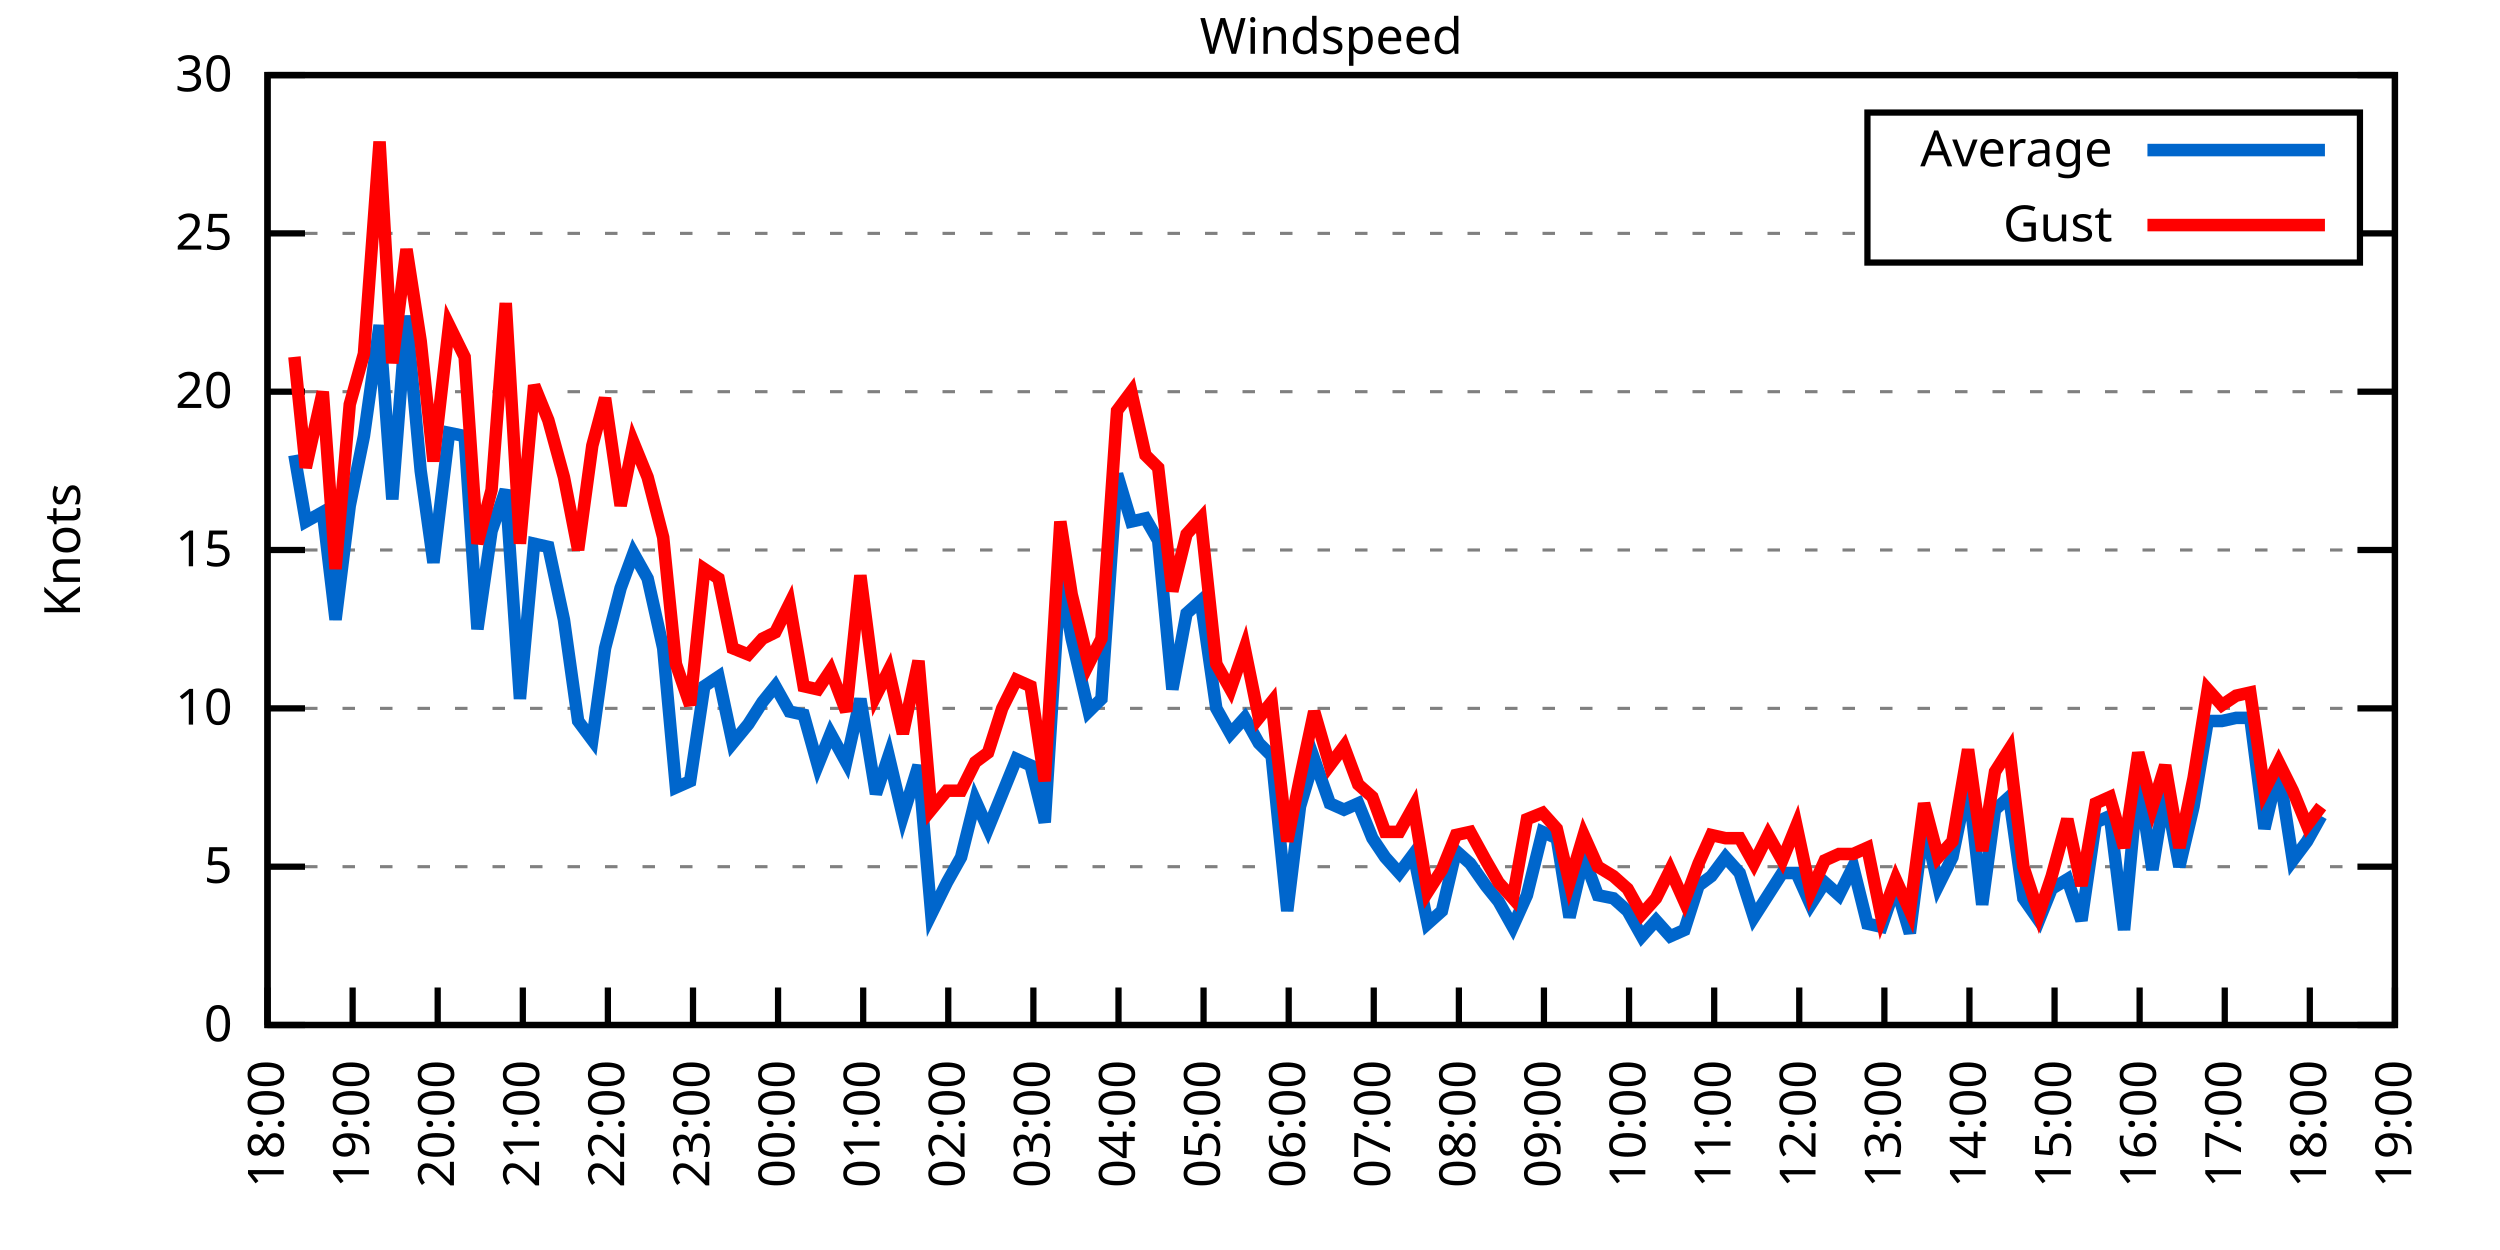
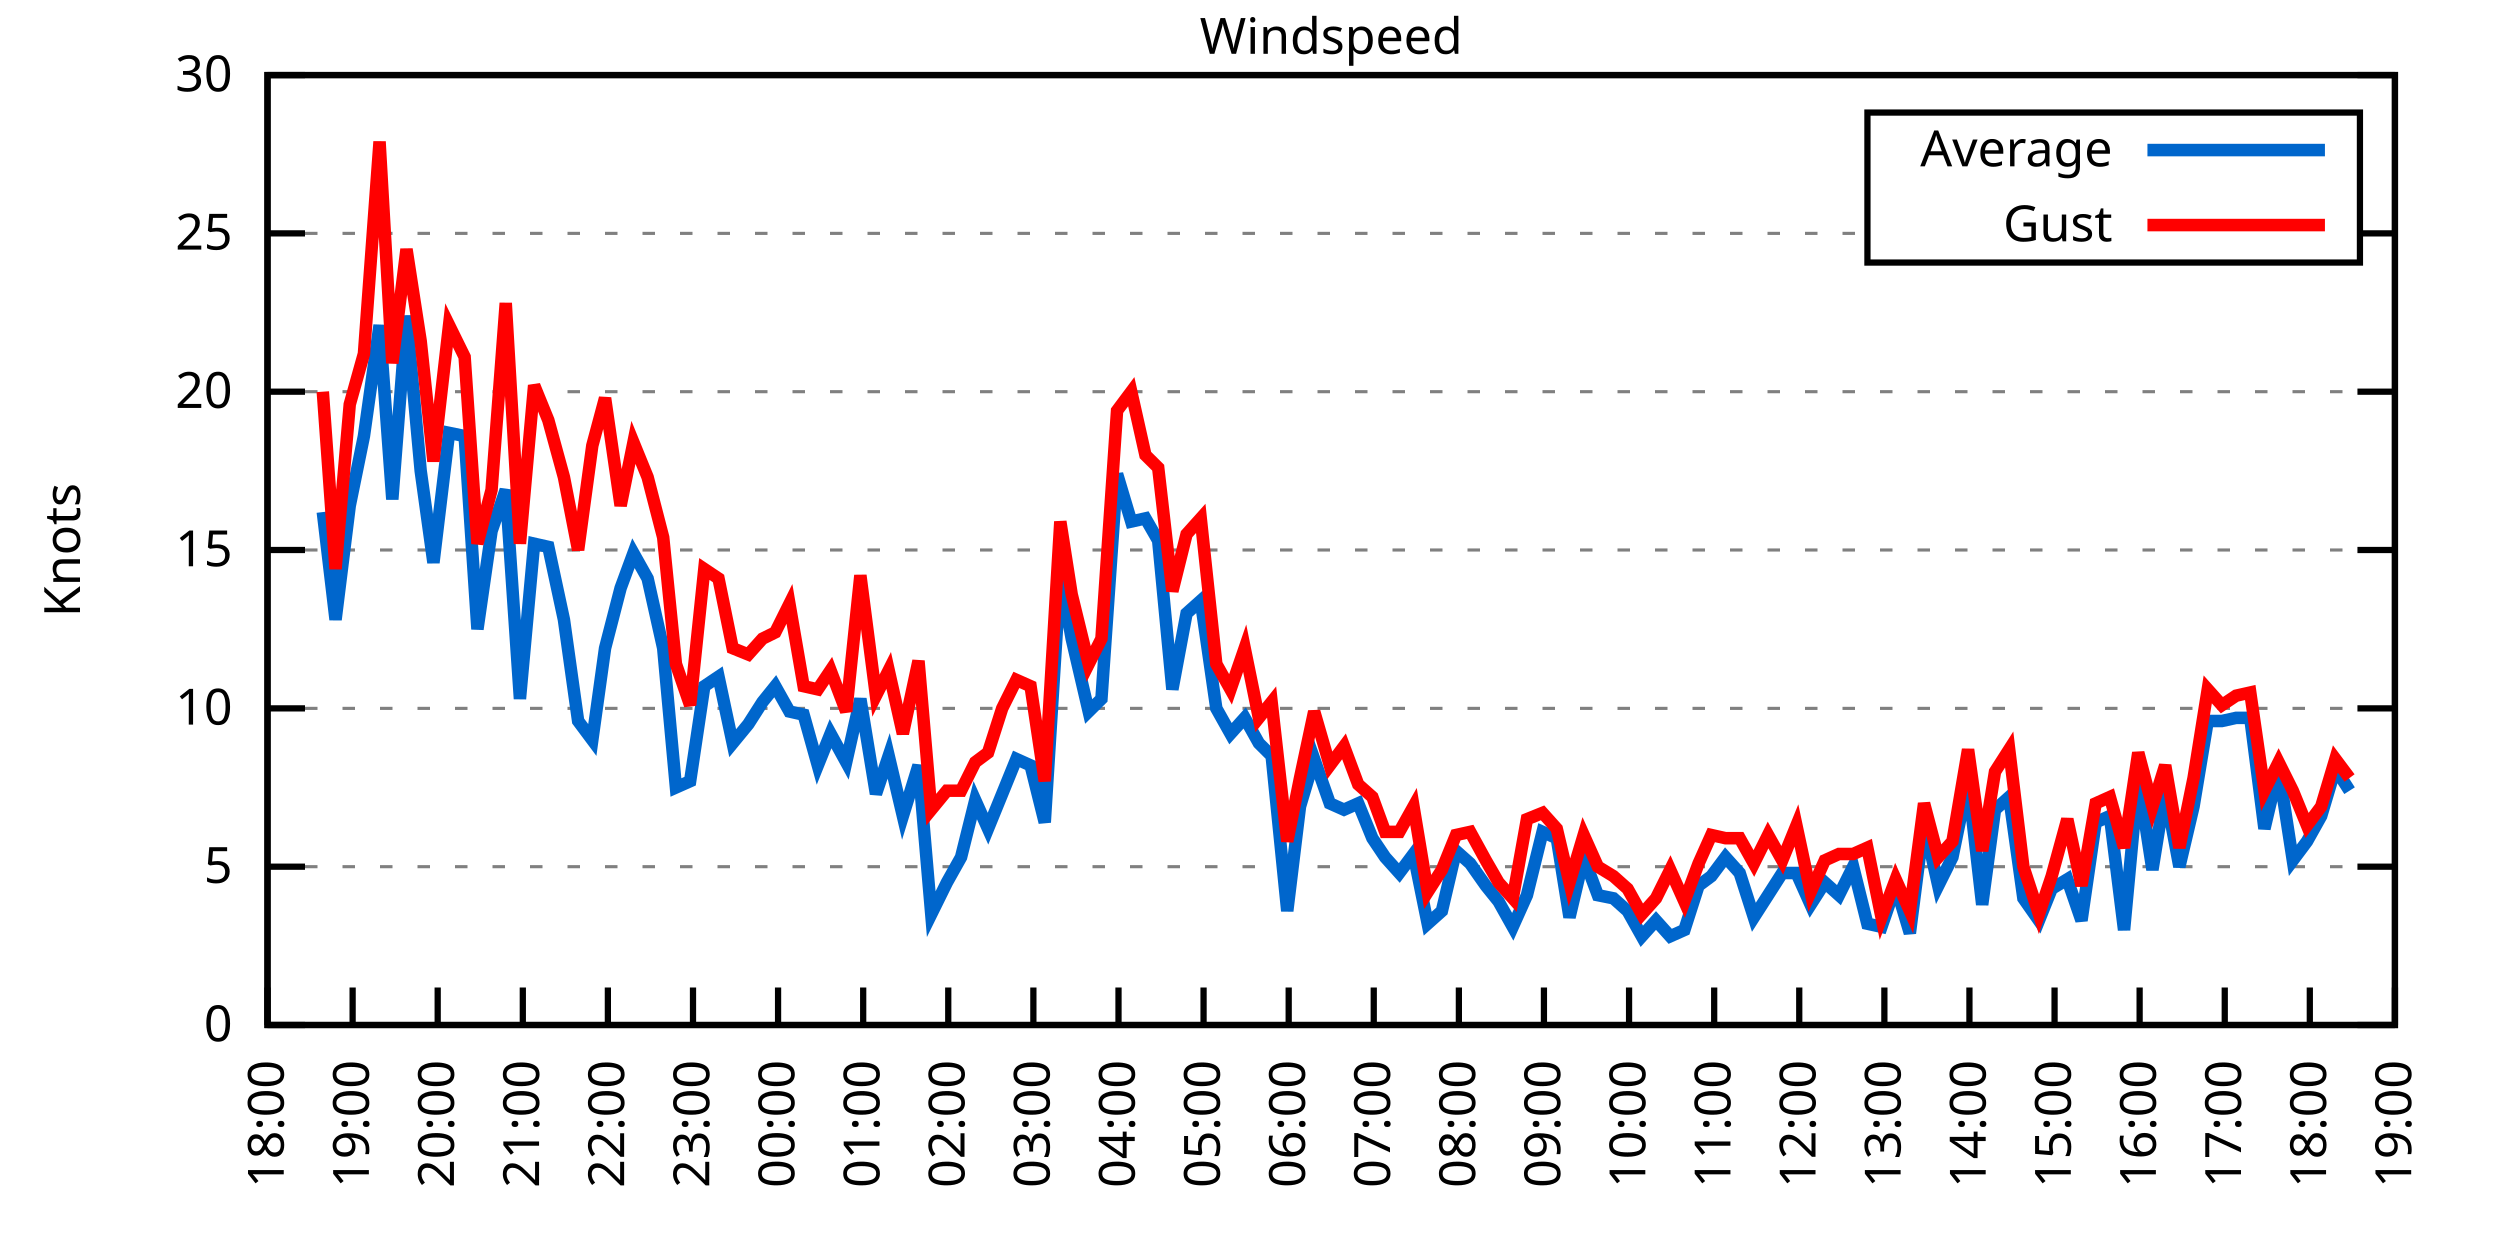
<svg xmlns="http://www.w3.org/2000/svg" xmlns:xlink="http://www.w3.org/1999/xlink" width="400" height="200" viewBox="0 0 400 200">
  <g id="gnuplot_canvas">
    <rect x="0" y="0" width="400" height="200" fill="none" />
    <defs>
      <circle id="gpDot" r="0.5" stroke-width="0.5" stroke="currentColor" />
      <path id="gpPt0" stroke-width="0.333" stroke="currentColor" d="M-1,0 h2 M0,-1 v2" />
      <path id="gpPt1" stroke-width="0.333" stroke="currentColor" d="M-1,-1 L1,1 M1,-1 L-1,1" />
      <path id="gpPt2" stroke-width="0.333" stroke="currentColor" d="M-1,0 L1,0 M0,-1 L0,1 M-1,-1 L1,1 M-1,1 L1,-1" />
      <rect id="gpPt3" stroke-width="0.333" stroke="currentColor" x="-1" y="-1" width="2" height="2" />
      <rect id="gpPt4" stroke-width="0.333" stroke="currentColor" fill="currentColor" x="-1" y="-1" width="2" height="2" />
      <circle id="gpPt5" stroke-width="0.333" stroke="currentColor" cx="0" cy="0" r="1" />
      <use xlink:href="#gpPt5" id="gpPt6" fill="currentColor" stroke="none" />
      <path id="gpPt7" stroke-width="0.333" stroke="currentColor" d="M0,-1.33 L-1.33,0.67 L1.33,0.67 z" />
      <use xlink:href="#gpPt7" id="gpPt8" fill="currentColor" stroke="none" />
      <use xlink:href="#gpPt7" id="gpPt9" stroke="currentColor" transform="rotate(180)" />
      <use xlink:href="#gpPt9" id="gpPt10" fill="currentColor" stroke="none" />
      <use xlink:href="#gpPt3" id="gpPt11" stroke="currentColor" transform="rotate(45)" />
      <use xlink:href="#gpPt11" id="gpPt12" fill="currentColor" stroke="none" />
      <path id="gpPt13" stroke-width="0.333" stroke="currentColor" d="M0,1.330 L1.265,0.411 L0.782,-1.067 L-0.782,-1.076 L-1.265,0.411 z" />
      <use xlink:href="#gpPt13" id="gpPt14" fill="currentColor" stroke="none" />
      <filter id="textbox" filterUnits="objectBoundingBox" x="0" y="0" height="1" width="1">
        <feFlood flood-color="white" flood-opacity="1" result="bgnd" />
        <feComposite in="SourceGraphic" in2="bgnd" operator="atop" />
      </filter>
      <filter id="greybox" filterUnits="objectBoundingBox" x="0" y="0" height="1" width="1">
        <feFlood flood-color="lightgrey" flood-opacity="1" result="grey" />
        <feComposite in="SourceGraphic" in2="grey" operator="atop" />
      </filter>
    </defs>
    <g fill="none" color="white" stroke="currentColor" stroke-width="1.00" stroke-linecap="butt" stroke-linejoin="miter">
</g>
    <g fill="none" color="black" stroke="currentColor" stroke-width="1.00" stroke-linecap="butt" stroke-linejoin="miter">
      <g stroke="none" shape-rendering="crispEdges">
        <polygon fill="rgb(255, 255, 255)" points="42.80,164.00 383.18,164.00 383.18,12.02 42.80,12.02 " />
      </g>
    </g>
    <g fill="none" color="black" stroke="currentColor" stroke-width="1.00" stroke-linecap="butt" stroke-linejoin="miter">
</g>
    <g fill="none" color="black" stroke="black" stroke-width="0.50" stroke-linecap="butt" stroke-linejoin="miter">
</g>
    <g fill="none" color="gray" stroke="currentColor" stroke-width="0.50" stroke-linecap="butt" stroke-linejoin="miter">
      <path stroke="gray" stroke-dasharray="2,4" class="gridline" d="M42.80,164.00 L383.19,164.00  " />
    </g>
    <g fill="none" color="gray" stroke="gray" stroke-width="1.00" stroke-linecap="butt" stroke-linejoin="miter">
</g>
    <g fill="none" color="black" stroke="currentColor" stroke-width="1.00" stroke-linecap="butt" stroke-linejoin="miter">
      <path stroke="black" d="M42.80,164.00 L48.80,164.00 M383.19,164.00 L377.19,164.00  " />
      <g transform="translate(37.20,166.60)" stroke="none" fill="black" font-family="Sans" font-size="8.00" text-anchor="end">
        <text>
          <tspan font-family="Sans"> 0</tspan>
        </text>
      </g>
    </g>
    <g fill="none" color="black" stroke="currentColor" stroke-width="1.00" stroke-linecap="butt" stroke-linejoin="miter">
</g>
    <g fill="none" color="black" stroke="black" stroke-width="0.50" stroke-linecap="butt" stroke-linejoin="miter">
</g>
    <g fill="none" color="gray" stroke="currentColor" stroke-width="0.50" stroke-linecap="butt" stroke-linejoin="miter">
      <path stroke="gray" stroke-dasharray="2,4" class="gridline" d="M42.80,138.67 L383.19,138.67  " />
    </g>
    <g fill="none" color="gray" stroke="gray" stroke-width="1.00" stroke-linecap="butt" stroke-linejoin="miter">
</g>
    <g fill="none" color="black" stroke="currentColor" stroke-width="1.00" stroke-linecap="butt" stroke-linejoin="miter">
      <path stroke="black" d="M42.80,138.67 L48.80,138.67 M383.19,138.67 L377.19,138.67  " />
      <g transform="translate(37.20,141.27)" stroke="none" fill="black" font-family="Sans" font-size="8.00" text-anchor="end">
        <text>
          <tspan font-family="Sans"> 5</tspan>
        </text>
      </g>
    </g>
    <g fill="none" color="black" stroke="currentColor" stroke-width="1.00" stroke-linecap="butt" stroke-linejoin="miter">
</g>
    <g fill="none" color="black" stroke="black" stroke-width="0.50" stroke-linecap="butt" stroke-linejoin="miter">
</g>
    <g fill="none" color="gray" stroke="currentColor" stroke-width="0.50" stroke-linecap="butt" stroke-linejoin="miter">
      <path stroke="gray" stroke-dasharray="2,4" class="gridline" d="M42.80,113.34 L383.19,113.34  " />
    </g>
    <g fill="none" color="gray" stroke="gray" stroke-width="1.00" stroke-linecap="butt" stroke-linejoin="miter">
</g>
    <g fill="none" color="black" stroke="currentColor" stroke-width="1.00" stroke-linecap="butt" stroke-linejoin="miter">
      <path stroke="black" d="M42.80,113.34 L48.80,113.34 M383.19,113.34 L377.19,113.34  " />
      <g transform="translate(37.20,115.94)" stroke="none" fill="black" font-family="Sans" font-size="8.00" text-anchor="end">
        <text>
          <tspan font-family="Sans"> 10</tspan>
        </text>
      </g>
    </g>
    <g fill="none" color="black" stroke="currentColor" stroke-width="1.00" stroke-linecap="butt" stroke-linejoin="miter">
</g>
    <g fill="none" color="black" stroke="black" stroke-width="0.50" stroke-linecap="butt" stroke-linejoin="miter">
</g>
    <g fill="none" color="gray" stroke="currentColor" stroke-width="0.50" stroke-linecap="butt" stroke-linejoin="miter">
      <path stroke="gray" stroke-dasharray="2,4" class="gridline" d="M42.80,88.00 L383.19,88.00  " />
    </g>
    <g fill="none" color="gray" stroke="gray" stroke-width="1.00" stroke-linecap="butt" stroke-linejoin="miter">
</g>
    <g fill="none" color="black" stroke="currentColor" stroke-width="1.00" stroke-linecap="butt" stroke-linejoin="miter">
      <path stroke="black" d="M42.80,88.00 L48.80,88.00 M383.19,88.00 L377.19,88.00  " />
      <g transform="translate(37.20,90.60)" stroke="none" fill="black" font-family="Sans" font-size="8.00" text-anchor="end">
        <text>
          <tspan font-family="Sans"> 15</tspan>
        </text>
      </g>
    </g>
    <g fill="none" color="black" stroke="currentColor" stroke-width="1.00" stroke-linecap="butt" stroke-linejoin="miter">
</g>
    <g fill="none" color="black" stroke="black" stroke-width="0.50" stroke-linecap="butt" stroke-linejoin="miter">
</g>
    <g fill="none" color="gray" stroke="currentColor" stroke-width="0.50" stroke-linecap="butt" stroke-linejoin="miter">
      <path stroke="gray" stroke-dasharray="2,4" class="gridline" d="M42.80,62.67 L383.19,62.67  " />
    </g>
    <g fill="none" color="gray" stroke="gray" stroke-width="1.00" stroke-linecap="butt" stroke-linejoin="miter">
</g>
    <g fill="none" color="black" stroke="currentColor" stroke-width="1.00" stroke-linecap="butt" stroke-linejoin="miter">
      <path stroke="black" d="M42.80,62.67 L48.80,62.67 M383.19,62.67 L377.19,62.67  " />
      <g transform="translate(37.20,65.27)" stroke="none" fill="black" font-family="Sans" font-size="8.00" text-anchor="end">
        <text>
          <tspan font-family="Sans"> 20</tspan>
        </text>
      </g>
    </g>
    <g fill="none" color="black" stroke="currentColor" stroke-width="1.00" stroke-linecap="butt" stroke-linejoin="miter">
</g>
    <g fill="none" color="black" stroke="black" stroke-width="0.50" stroke-linecap="butt" stroke-linejoin="miter">
</g>
    <g fill="none" color="gray" stroke="currentColor" stroke-width="0.50" stroke-linecap="butt" stroke-linejoin="miter">
      <path stroke="gray" stroke-dasharray="2,4" class="gridline" d="M42.80,37.34 L298.79,37.34 M377.59,37.34 L383.19,37.34  " />
    </g>
    <g fill="none" color="gray" stroke="gray" stroke-width="1.00" stroke-linecap="butt" stroke-linejoin="miter">
</g>
    <g fill="none" color="black" stroke="currentColor" stroke-width="1.00" stroke-linecap="butt" stroke-linejoin="miter">
      <path stroke="black" d="M42.80,37.34 L48.80,37.34 M383.19,37.34 L377.19,37.34  " />
      <g transform="translate(37.20,39.94)" stroke="none" fill="black" font-family="Sans" font-size="8.00" text-anchor="end">
        <text>
          <tspan font-family="Sans"> 25</tspan>
        </text>
      </g>
    </g>
    <g fill="none" color="black" stroke="currentColor" stroke-width="1.00" stroke-linecap="butt" stroke-linejoin="miter">
</g>
    <g fill="none" color="black" stroke="black" stroke-width="0.50" stroke-linecap="butt" stroke-linejoin="miter">
</g>
    <g fill="none" color="gray" stroke="currentColor" stroke-width="0.50" stroke-linecap="butt" stroke-linejoin="miter">
      <path stroke="gray" stroke-dasharray="2,4" class="gridline" d="M42.80,12.01 L383.19,12.01  " />
    </g>
    <g fill="none" color="gray" stroke="gray" stroke-width="1.00" stroke-linecap="butt" stroke-linejoin="miter">
</g>
    <g fill="none" color="black" stroke="currentColor" stroke-width="1.00" stroke-linecap="butt" stroke-linejoin="miter">
      <path stroke="black" d="M42.80,12.01 L48.80,12.01 M383.19,12.01 L377.19,12.01  " />
      <g transform="translate(37.20,14.61)" stroke="none" fill="black" font-family="Sans" font-size="8.00" text-anchor="end">
        <text>
          <tspan font-family="Sans"> 30</tspan>
        </text>
      </g>
    </g>
    <g fill="none" color="black" stroke="currentColor" stroke-width="1.00" stroke-linecap="butt" stroke-linejoin="miter">
      <path stroke="black" d="M42.80,164.00 L42.80,158.00  " />
      <g transform="translate(45.40,169.60) rotate(270.00)" stroke="none" fill="black" font-family="Sans" font-size="8.00" text-anchor="end">
        <text>
          <tspan font-family="Sans">18:00</tspan>
        </text>
      </g>
    </g>
    <g fill="none" color="black" stroke="currentColor" stroke-width="1.00" stroke-linecap="butt" stroke-linejoin="miter">
      <path stroke="black" d="M56.42,164.00 L56.42,158.00  " />
      <g transform="translate(59.02,169.60) rotate(270.00)" stroke="none" fill="black" font-family="Sans" font-size="8.00" text-anchor="end">
        <text>
          <tspan font-family="Sans">19:00</tspan>
        </text>
      </g>
    </g>
    <g fill="none" color="black" stroke="currentColor" stroke-width="1.00" stroke-linecap="butt" stroke-linejoin="miter">
      <path stroke="black" d="M70.03,164.00 L70.03,158.00  " />
      <g transform="translate(72.63,169.60) rotate(270.00)" stroke="none" fill="black" font-family="Sans" font-size="8.00" text-anchor="end">
        <text>
          <tspan font-family="Sans">20:00</tspan>
        </text>
      </g>
    </g>
    <g fill="none" color="black" stroke="currentColor" stroke-width="1.00" stroke-linecap="butt" stroke-linejoin="miter">
      <path stroke="black" d="M83.65,164.00 L83.65,158.00  " />
      <g transform="translate(86.25,169.60) rotate(270.00)" stroke="none" fill="black" font-family="Sans" font-size="8.00" text-anchor="end">
        <text>
          <tspan font-family="Sans">21:00</tspan>
        </text>
      </g>
    </g>
    <g fill="none" color="black" stroke="currentColor" stroke-width="1.00" stroke-linecap="butt" stroke-linejoin="miter">
      <path stroke="black" d="M97.26,164.00 L97.26,158.00  " />
      <g transform="translate(99.86,169.60) rotate(270.00)" stroke="none" fill="black" font-family="Sans" font-size="8.00" text-anchor="end">
        <text>
          <tspan font-family="Sans">22:00</tspan>
        </text>
      </g>
    </g>
    <g fill="none" color="black" stroke="currentColor" stroke-width="1.00" stroke-linecap="butt" stroke-linejoin="miter">
      <path stroke="black" d="M110.88,164.00 L110.88,158.00  " />
      <g transform="translate(113.48,169.60) rotate(270.00)" stroke="none" fill="black" font-family="Sans" font-size="8.00" text-anchor="end">
        <text>
          <tspan font-family="Sans">23:00</tspan>
        </text>
      </g>
    </g>
    <g fill="none" color="black" stroke="currentColor" stroke-width="1.00" stroke-linecap="butt" stroke-linejoin="miter">
      <path stroke="black" d="M124.49,164.00 L124.49,158.00  " />
      <g transform="translate(127.09,169.60) rotate(270.00)" stroke="none" fill="black" font-family="Sans" font-size="8.00" text-anchor="end">
        <text>
          <tspan font-family="Sans">00:00</tspan>
        </text>
      </g>
    </g>
    <g fill="none" color="black" stroke="currentColor" stroke-width="1.00" stroke-linecap="butt" stroke-linejoin="miter">
      <path stroke="black" d="M138.11,164.00 L138.11,158.00  " />
      <g transform="translate(140.71,169.60) rotate(270.00)" stroke="none" fill="black" font-family="Sans" font-size="8.00" text-anchor="end">
        <text>
          <tspan font-family="Sans">01:00</tspan>
        </text>
      </g>
    </g>
    <g fill="none" color="black" stroke="currentColor" stroke-width="1.00" stroke-linecap="butt" stroke-linejoin="miter">
      <path stroke="black" d="M151.72,164.00 L151.72,158.00  " />
      <g transform="translate(154.32,169.60) rotate(270.00)" stroke="none" fill="black" font-family="Sans" font-size="8.00" text-anchor="end">
        <text>
          <tspan font-family="Sans">02:00</tspan>
        </text>
      </g>
    </g>
    <g fill="none" color="black" stroke="currentColor" stroke-width="1.00" stroke-linecap="butt" stroke-linejoin="miter">
      <path stroke="black" d="M165.34,164.00 L165.34,158.00  " />
      <g transform="translate(167.94,169.60) rotate(270.00)" stroke="none" fill="black" font-family="Sans" font-size="8.00" text-anchor="end">
        <text>
          <tspan font-family="Sans">03:00</tspan>
        </text>
      </g>
    </g>
    <g fill="none" color="black" stroke="currentColor" stroke-width="1.00" stroke-linecap="butt" stroke-linejoin="miter">
      <path stroke="black" d="M178.96,164.00 L178.96,158.00  " />
      <g transform="translate(181.56,169.60) rotate(270.00)" stroke="none" fill="black" font-family="Sans" font-size="8.00" text-anchor="end">
        <text>
          <tspan font-family="Sans">04:00</tspan>
        </text>
      </g>
    </g>
    <g fill="none" color="black" stroke="currentColor" stroke-width="1.00" stroke-linecap="butt" stroke-linejoin="miter">
      <path stroke="black" d="M192.57,164.00 L192.57,158.00  " />
      <g transform="translate(195.17,169.60) rotate(270.00)" stroke="none" fill="black" font-family="Sans" font-size="8.00" text-anchor="end">
        <text>
          <tspan font-family="Sans">05:00</tspan>
        </text>
      </g>
    </g>
    <g fill="none" color="black" stroke="currentColor" stroke-width="1.00" stroke-linecap="butt" stroke-linejoin="miter">
      <path stroke="black" d="M206.19,164.00 L206.19,158.00  " />
      <g transform="translate(208.79,169.60) rotate(270.00)" stroke="none" fill="black" font-family="Sans" font-size="8.00" text-anchor="end">
        <text>
          <tspan font-family="Sans">06:00</tspan>
        </text>
      </g>
    </g>
    <g fill="none" color="black" stroke="currentColor" stroke-width="1.00" stroke-linecap="butt" stroke-linejoin="miter">
      <path stroke="black" d="M219.80,164.00 L219.80,158.00  " />
      <g transform="translate(222.40,169.60) rotate(270.00)" stroke="none" fill="black" font-family="Sans" font-size="8.00" text-anchor="end">
        <text>
          <tspan font-family="Sans">07:00</tspan>
        </text>
      </g>
    </g>
    <g fill="none" color="black" stroke="currentColor" stroke-width="1.00" stroke-linecap="butt" stroke-linejoin="miter">
      <path stroke="black" d="M233.42,164.00 L233.42,158.00  " />
      <g transform="translate(236.02,169.60) rotate(270.00)" stroke="none" fill="black" font-family="Sans" font-size="8.00" text-anchor="end">
        <text>
          <tspan font-family="Sans">08:00</tspan>
        </text>
      </g>
    </g>
    <g fill="none" color="black" stroke="currentColor" stroke-width="1.00" stroke-linecap="butt" stroke-linejoin="miter">
      <path stroke="black" d="M247.03,164.00 L247.03,158.00  " />
      <g transform="translate(249.63,169.60) rotate(270.00)" stroke="none" fill="black" font-family="Sans" font-size="8.00" text-anchor="end">
        <text>
          <tspan font-family="Sans">09:00</tspan>
        </text>
      </g>
    </g>
    <g fill="none" color="black" stroke="currentColor" stroke-width="1.00" stroke-linecap="butt" stroke-linejoin="miter">
      <path stroke="black" d="M260.65,164.00 L260.65,158.00  " />
      <g transform="translate(263.25,169.60) rotate(270.00)" stroke="none" fill="black" font-family="Sans" font-size="8.00" text-anchor="end">
        <text>
          <tspan font-family="Sans">10:00</tspan>
        </text>
      </g>
    </g>
    <g fill="none" color="black" stroke="currentColor" stroke-width="1.00" stroke-linecap="butt" stroke-linejoin="miter">
      <path stroke="black" d="M274.27,164.00 L274.27,158.00  " />
      <g transform="translate(276.87,169.60) rotate(270.00)" stroke="none" fill="black" font-family="Sans" font-size="8.00" text-anchor="end">
        <text>
          <tspan font-family="Sans">11:00</tspan>
        </text>
      </g>
    </g>
    <g fill="none" color="black" stroke="currentColor" stroke-width="1.00" stroke-linecap="butt" stroke-linejoin="miter">
      <path stroke="black" d="M287.88,164.00 L287.88,158.00  " />
      <g transform="translate(290.48,169.60) rotate(270.00)" stroke="none" fill="black" font-family="Sans" font-size="8.00" text-anchor="end">
        <text>
          <tspan font-family="Sans">12:00</tspan>
        </text>
      </g>
    </g>
    <g fill="none" color="black" stroke="currentColor" stroke-width="1.00" stroke-linecap="butt" stroke-linejoin="miter">
      <path stroke="black" d="M301.50,164.00 L301.50,158.00  " />
      <g transform="translate(304.10,169.60) rotate(270.00)" stroke="none" fill="black" font-family="Sans" font-size="8.00" text-anchor="end">
        <text>
          <tspan font-family="Sans">13:00</tspan>
        </text>
      </g>
    </g>
    <g fill="none" color="black" stroke="currentColor" stroke-width="1.00" stroke-linecap="butt" stroke-linejoin="miter">
      <path stroke="black" d="M315.11,164.00 L315.11,158.00  " />
      <g transform="translate(317.71,169.60) rotate(270.00)" stroke="none" fill="black" font-family="Sans" font-size="8.00" text-anchor="end">
        <text>
          <tspan font-family="Sans">14:00</tspan>
        </text>
      </g>
    </g>
    <g fill="none" color="black" stroke="currentColor" stroke-width="1.00" stroke-linecap="butt" stroke-linejoin="miter">
      <path stroke="black" d="M328.73,164.00 L328.73,158.00  " />
      <g transform="translate(331.33,169.60) rotate(270.00)" stroke="none" fill="black" font-family="Sans" font-size="8.00" text-anchor="end">
        <text>
          <tspan font-family="Sans">15:00</tspan>
        </text>
      </g>
    </g>
    <g fill="none" color="black" stroke="currentColor" stroke-width="1.00" stroke-linecap="butt" stroke-linejoin="miter">
      <path stroke="black" d="M342.34,164.00 L342.34,158.00  " />
      <g transform="translate(344.94,169.60) rotate(270.00)" stroke="none" fill="black" font-family="Sans" font-size="8.00" text-anchor="end">
        <text>
          <tspan font-family="Sans">16:00</tspan>
        </text>
      </g>
    </g>
    <g fill="none" color="black" stroke="currentColor" stroke-width="1.00" stroke-linecap="butt" stroke-linejoin="miter">
      <path stroke="black" d="M355.96,164.00 L355.96,158.00  " />
      <g transform="translate(358.56,169.60) rotate(270.00)" stroke="none" fill="black" font-family="Sans" font-size="8.00" text-anchor="end">
        <text>
          <tspan font-family="Sans">17:00</tspan>
        </text>
      </g>
    </g>
    <g fill="none" color="black" stroke="currentColor" stroke-width="1.00" stroke-linecap="butt" stroke-linejoin="miter">
      <path stroke="black" d="M369.57,164.00 L369.57,158.00  " />
      <g transform="translate(372.17,169.60) rotate(270.00)" stroke="none" fill="black" font-family="Sans" font-size="8.00" text-anchor="end">
        <text>
          <tspan font-family="Sans">18:00</tspan>
        </text>
      </g>
    </g>
    <g fill="none" color="black" stroke="currentColor" stroke-width="1.00" stroke-linecap="butt" stroke-linejoin="miter">
      <path stroke="black" d="M383.19,164.00 L383.19,158.00  " />
      <g transform="translate(385.79,169.60) rotate(270.00)" stroke="none" fill="black" font-family="Sans" font-size="8.00" text-anchor="end">
        <text>
          <tspan font-family="Sans">19:00</tspan>
        </text>
      </g>
    </g>
    <g fill="none" color="black" stroke="currentColor" stroke-width="1.00" stroke-linecap="butt" stroke-linejoin="miter">
</g>
    <g fill="none" color="black" stroke="currentColor" stroke-width="1.00" stroke-linecap="butt" stroke-linejoin="miter">
      <path stroke="black" d="M42.80,12.01 L42.80,164.00 L383.19,164.00 L383.19,12.01 L42.80,12.01 Z  " />
    </g>
    <g fill="none" color="black" stroke="currentColor" stroke-width="1.00" stroke-linecap="butt" stroke-linejoin="miter">
</g>
    <g fill="none" color="black" stroke="currentColor" stroke-width="1.00" stroke-linecap="butt" stroke-linejoin="miter">
      <path stroke="black" d="M298.79,42.01 L298.79,18.01 L377.59,18.01 L377.59,42.01 L298.79,42.01 Z  " />
    </g>
    <g id="Windspeed_plot_1">
      <g fill="none" color="white" stroke="black" stroke-width="2.00" stroke-linecap="butt" stroke-linejoin="miter">
</g>
      <g fill="none" color="black" stroke="currentColor" stroke-width="2.00" stroke-linecap="butt" stroke-linejoin="miter">
        <g transform="translate(337.99,26.61)" stroke="none" fill="black" font-family="Sans" font-size="8.00" text-anchor="end">
          <text>
            <tspan font-family="Sans">Average</tspan>
          </text>
        </g>
      </g>
      <g fill="none" color="black" stroke="currentColor" stroke-width="2.00" stroke-linecap="butt" stroke-linejoin="miter">
-         <path stroke="rgb(  0, 102, 204)" d="M343.59,24.01 L371.99,24.01 M47.11,72.81 L48.93,83.45 L51.65,81.93 L53.69,99.15 L55.96,80.91 L58.23,69.77   L60.73,52.03 L62.77,79.90 L65.04,50.51 L67.31,75.34 L69.35,90.03 L71.85,69.26 L74.34,69.77 L76.39,100.67   L78.65,84.97 L80.92,78.38 L83.19,111.82 L85.46,86.99 L87.73,87.50 L90.23,99.15 L92.50,115.36 L94.77,118.40   L96.81,103.71 L99.30,94.08 L101.35,88.51 L103.62,92.56 L106.11,103.71 L108.15,126.00 L110.42,124.99 L112.69,109.79   L114.96,108.27 L117.23,118.91 L119.73,115.87 L122.00,112.32 L124.04,109.79 L126.31,113.84 L128.58,114.35 L130.85,122.46   L132.89,117.39 L135.39,121.95 L137.66,111.82 L140.15,127.02 L142.19,120.94 L144.46,130.56 L146.96,122.46 L149.00,146.27   L151.50,141.20 L153.77,137.15 L156.04,128.03 L158.08,132.59 L160.35,127.02 L162.62,121.44 L164.89,122.46 L167.16,131.58   L169.65,92.06 L171.47,102.19 L174.19,113.84 L176.23,111.82 L178.73,75.85 L181.00,83.45 L183.27,82.94 L185.31,86.49   L187.58,110.30 L189.85,98.14 L192.12,96.11 L194.61,113.34 L196.88,117.39 L199.15,114.86 L201.42,118.91 L203.46,120.94   L205.96,145.76 L208.00,129.04 L210.27,121.44 L212.77,128.54 L215.04,129.55 L217.31,128.54 L219.58,134.11 L221.62,137.15   L223.89,139.68 L226.16,136.64 L228.43,147.79 L230.70,145.76 L232.96,136.14 L235.23,138.16 L237.73,141.71 L239.77,144.24   L242.04,148.29 L244.31,143.23 L246.81,133.10 L249.08,134.11 L251.12,146.77 L253.39,137.15 L255.66,143.23 L258.15,143.73   L260.42,145.76 L262.69,149.81 L264.96,147.28 L267.23,149.81 L269.50,148.80 L271.77,141.71 L273.81,140.19 L276.08,137.15   L278.35,139.68 L280.62,146.77 L282.89,143.23 L285.16,139.68 L287.43,139.68 L289.70,144.75 L291.97,141.20 L294.23,143.23   L296.50,138.67 L298.77,147.79 L301.04,148.29 L303.31,141.71 L305.58,149.31 L307.85,131.58 L310.12,141.71 L312.39,137.15   L314.89,124.99 L317.15,144.75 L319.20,129.55 L321.47,127.52 L323.74,143.73 L326.23,147.28 L328.27,142.21 L330.77,140.69   L333.04,147.28 L335.31,131.58 L337.58,130.56 L339.85,148.80 L342.12,124.48 L344.39,139.17 L346.43,126.51 L348.70,138.67   L350.97,129.04 L353.24,115.36 L355.50,115.36 L357.77,114.86 L360.04,114.86 L362.31,132.59 L364.58,122.96 L366.85,137.66   L369.12,134.62 L371.39,130.56  " />
+         <path stroke="rgb(  0, 102, 204)" d="M343.59,24.01 L371.99,24.01 M51.65,81.93 L53.69,99.15 L55.96,80.91 L58.23,69.77 L60.73,52.03 L62.77,79.90   L65.04,50.51 L67.31,75.34 L69.35,90.03 L71.85,69.26 L74.34,69.77 L76.39,100.67 L78.65,84.97 L80.92,78.38   L83.19,111.82 L85.46,86.99 L87.73,87.50 L90.23,99.15 L92.50,115.36 L94.77,118.40 L96.81,103.71 L99.30,94.08   L101.35,88.51 L103.62,92.56 L106.11,103.71 L108.15,126.00 L110.42,124.99 L112.69,109.79 L114.96,108.27 L117.23,118.91   L119.73,115.87 L122.00,112.32 L124.04,109.79 L126.31,113.84 L128.58,114.35 L130.85,122.46 L132.89,117.39 L135.39,121.95   L137.66,111.82 L140.15,127.02 L142.19,120.94 L144.46,130.56 L146.96,122.46 L149.00,146.27 L151.50,141.20 L153.77,137.15   L156.04,128.03 L158.08,132.59 L160.35,127.02 L162.62,121.44 L164.89,122.46 L167.16,131.58 L169.65,92.06 L171.47,102.19   L174.19,113.84 L176.23,111.82 L178.73,75.85 L181.00,83.45 L183.27,82.94 L185.31,86.49 L187.58,110.30 L189.85,98.14   L192.12,96.11 L194.61,113.34 L196.88,117.39 L199.15,114.86 L201.42,118.91 L203.46,120.94 L205.96,145.76 L208.00,129.04   L210.27,121.44 L212.77,128.54 L215.04,129.55 L217.31,128.54 L219.58,134.11 L221.62,137.15 L223.89,139.68 L226.16,136.64   L228.43,147.79 L230.70,145.76 L232.96,136.14 L235.23,138.16 L237.73,141.71 L239.77,144.24 L242.04,148.29 L244.31,143.23   L246.81,133.10 L249.08,134.11 L251.12,146.77 L253.39,137.15 L255.66,143.23 L258.15,143.73 L260.42,145.76 L262.69,149.81   L264.96,147.28 L267.23,149.81 L269.50,148.80 L271.77,141.71 L273.81,140.19 L276.08,137.15 L278.35,139.68 L280.62,146.77   L282.89,143.23 L285.16,139.68 L287.43,139.68 L289.70,144.75 L291.97,141.20 L294.23,143.23 L296.50,138.67 L298.77,147.79   L301.04,148.29 L303.31,141.71 L305.58,149.31 L307.85,131.58 L310.12,141.71 L312.39,137.15 L314.89,124.99 L317.15,144.75   L319.20,129.55 L321.47,127.52 L323.74,143.73 L326.23,147.28 L328.27,142.21 L330.77,140.69 L333.04,147.28 L335.31,131.58   L337.58,130.56 L339.85,148.80 L342.12,124.48 L344.39,139.17 L346.43,126.51 L348.70,138.67 L350.97,129.04 L353.24,115.36   L355.50,115.36 L357.77,114.86 L360.04,114.86 L362.31,132.59 L364.58,122.96 L366.85,137.66 L369.12,134.62 L371.39,130.56   L373.66,122.96 L375.93,126.51  " />
      </g>
    </g>
    <g id="Windspeed_plot_2">
      <g fill="none" color="black" stroke="currentColor" stroke-width="2.00" stroke-linecap="butt" stroke-linejoin="miter">
        <g transform="translate(337.99,38.61)" stroke="none" fill="black" font-family="Sans" font-size="8.00" text-anchor="end">
          <text>
            <tspan font-family="Sans">Gust</tspan>
          </text>
        </g>
      </g>
      <g fill="none" color="black" stroke="currentColor" stroke-width="2.00" stroke-linecap="butt" stroke-linejoin="miter">
-         <path stroke="rgb(255,   0,   0)" d="M343.59,36.01 L371.99,36.01 M47.11,57.10 L48.93,74.83 L51.65,62.67 L53.69,91.04 L55.96,64.70 L58.23,56.59   L60.73,22.65 L62.77,58.11 L65.04,39.87 L67.31,54.57 L69.35,73.82 L71.85,52.03 L74.34,57.10 L76.39,86.99   L78.65,78.38 L80.92,48.49 L83.19,86.99 L85.46,61.66 L87.73,67.23 L90.23,76.35 L92.50,88.00 L94.77,71.29   L96.81,63.69 L99.30,80.91 L101.35,70.78 L103.62,76.35 L106.11,85.98 L108.15,106.24 L110.42,112.83 L112.69,91.04   L114.96,92.56 L117.23,103.71 L119.73,104.72 L122.00,102.19 L124.04,101.18 L126.31,96.62 L128.58,109.79 L130.85,110.30   L132.89,107.26 L135.39,113.84 L137.66,92.06 L140.15,111.31 L142.19,107.26 L144.46,117.39 L146.96,105.74 L149.00,129.55   L151.50,126.51 L153.77,126.51 L156.04,121.95 L158.08,120.43 L160.35,113.34 L162.62,108.78 L164.89,109.79 L167.16,124.99   L169.65,83.45 L171.47,95.10 L174.19,106.24 L176.23,102.19 L178.73,65.71 L181.00,62.67 L183.27,72.81 L185.31,74.83   L187.58,94.59 L189.85,85.47 L192.12,82.94 L194.61,106.24 L196.88,110.30 L199.15,103.71 L201.42,114.86 L203.46,112.32   L205.96,134.62 L208.00,124.48 L210.27,113.84 L212.77,122.46 L215.04,119.42 L217.31,125.50 L219.58,127.52 L221.62,133.10   L223.89,133.10 L226.16,129.04 L228.43,142.72 L230.70,139.17 L232.96,133.60 L235.23,133.10 L237.73,137.66 L239.77,141.20   L242.04,143.73 L244.31,131.07 L246.81,130.06 L249.08,132.59 L251.12,141.20 L253.39,133.60 L255.66,138.67 L258.15,140.19   L260.42,142.21 L262.69,146.27 L264.96,143.73 L267.23,139.17 L269.50,144.24 L271.77,138.16 L273.81,133.60 L276.08,134.11   L278.35,134.11 L280.62,138.16 L282.89,133.60 L285.16,137.66 L287.43,132.08 L289.70,142.72 L291.97,137.66 L294.23,136.64   L296.50,136.64 L298.77,135.63 L301.04,146.77 L303.31,140.69 L305.58,145.76 L307.85,128.54 L310.12,137.15 L312.39,134.62   L314.89,119.92 L317.15,136.14 L319.20,123.47 L321.47,119.92 L323.74,138.67 L326.23,146.27 L328.27,140.19 L330.77,131.07   L333.04,141.71 L335.31,128.54 L337.58,127.52 L339.85,135.63 L342.12,120.43 L344.39,129.04 L346.43,122.46 L348.70,135.63   L350.97,124.48 L353.24,110.30 L355.50,112.83 L357.77,111.31 L360.04,110.80 L362.31,126.51 L364.58,121.95 L366.85,126.51   L369.12,132.08 L371.39,129.04  " />
+         <path stroke="rgb(255,   0,   0)" d="M343.59,36.01 L371.99,36.01 M51.65,62.67 L53.69,91.04 L55.96,64.70 L58.23,56.59 L60.73,22.65 L62.77,58.11   L65.04,39.87 L67.31,54.57 L69.35,73.82 L71.85,52.03 L74.34,57.10 L76.39,86.99 L78.65,78.38 L80.92,48.49   L83.19,86.99 L85.46,61.66 L87.73,67.23 L90.23,76.35 L92.50,88.00 L94.77,71.29 L96.81,63.69 L99.30,80.91   L101.35,70.78 L103.62,76.35 L106.11,85.98 L108.15,106.24 L110.42,112.83 L112.69,91.04 L114.96,92.56 L117.23,103.71   L119.73,104.72 L122.00,102.19 L124.04,101.18 L126.31,96.62 L128.58,109.79 L130.85,110.30 L132.89,107.26 L135.39,113.84   L137.66,92.06 L140.15,111.31 L142.19,107.26 L144.46,117.39 L146.96,105.74 L149.00,129.55 L151.50,126.51 L153.77,126.51   L156.04,121.95 L158.08,120.43 L160.35,113.34 L162.62,108.78 L164.89,109.79 L167.16,124.99 L169.65,83.45 L171.47,95.10   L174.19,106.24 L176.23,102.19 L178.73,65.71 L181.00,62.67 L183.27,72.81 L185.31,74.83 L187.58,94.59 L189.85,85.47   L192.12,82.94 L194.61,106.24 L196.88,110.30 L199.15,103.71 L201.42,114.86 L203.46,112.32 L205.96,134.62 L208.00,124.48   L210.27,113.84 L212.77,122.46 L215.04,119.42 L217.31,125.50 L219.58,127.52 L221.62,133.10 L223.89,133.10 L226.16,129.04   L228.43,142.72 L230.70,139.17 L232.96,133.60 L235.23,133.10 L237.73,137.66 L239.77,141.20 L242.04,143.73 L244.31,131.07   L246.81,130.06 L249.08,132.59 L251.12,141.20 L253.39,133.60 L255.66,138.67 L258.15,140.19 L260.42,142.21 L262.69,146.27   L264.96,143.73 L267.23,139.17 L269.50,144.24 L271.77,138.16 L273.81,133.60 L276.08,134.11 L278.35,134.11 L280.62,138.16   L282.89,133.60 L285.16,137.66 L287.43,132.08 L289.70,142.72 L291.97,137.66 L294.23,136.64 L296.50,136.64 L298.77,135.63   L301.04,146.77 L303.31,140.69 L305.58,145.76 L307.85,128.54 L310.12,137.15 L312.39,134.62 L314.89,119.92 L317.15,136.14   L319.20,123.47 L321.47,119.92 L323.74,138.67 L326.23,146.27 L328.27,140.19 L330.77,131.07 L333.04,141.71 L335.31,128.54   L337.58,127.52 L339.85,135.63 L342.12,120.43 L344.39,129.04 L346.43,122.46 L348.70,135.63 L350.97,124.48 L353.24,110.30   L355.50,112.83 L357.77,111.31 L360.04,110.80 L362.31,126.51 L364.58,121.95 L366.85,126.51 L369.12,132.08 L371.39,129.04   L373.66,121.44 L375.93,124.48  " />
      </g>
    </g>
    <g fill="none" color="black" stroke="currentColor" stroke-width="2.00" stroke-linecap="butt" stroke-linejoin="miter">
</g>
    <g fill="none" color="black" stroke="black" stroke-width="1.00" stroke-linecap="butt" stroke-linejoin="miter">
</g>
    <g fill="none" color="black" stroke="currentColor" stroke-width="1.00" stroke-linecap="butt" stroke-linejoin="miter">
      <path stroke="black" d="M42.80,12.01 L42.80,164.00 L383.19,164.00 L383.19,12.01 L42.80,12.01 Z  " />
      <g transform="translate(12.80,88.01) rotate(270.00)" stroke="none" fill="black" font-family="Sans" font-size="8.00" text-anchor="middle">
        <text>
          <tspan font-family="Sans">Knots</tspan>
        </text>
      </g>
    </g>
    <g fill="none" color="black" stroke="currentColor" stroke-width="1.00" stroke-linecap="butt" stroke-linejoin="miter">
</g>
    <g fill="none" color="black" stroke="currentColor" stroke-width="1.00" stroke-linecap="butt" stroke-linejoin="miter">
      <g transform="translate(212.99,8.61)" stroke="none" fill="black" font-family="Sans" font-size="8.00" text-anchor="middle">
        <text>
          <tspan font-family="Sans">Windspeed</tspan>
        </text>
      </g>
    </g>
    <g fill="none" color="black" stroke="currentColor" stroke-width="1.00" stroke-linecap="butt" stroke-linejoin="miter">
</g>
  </g>
</svg>
